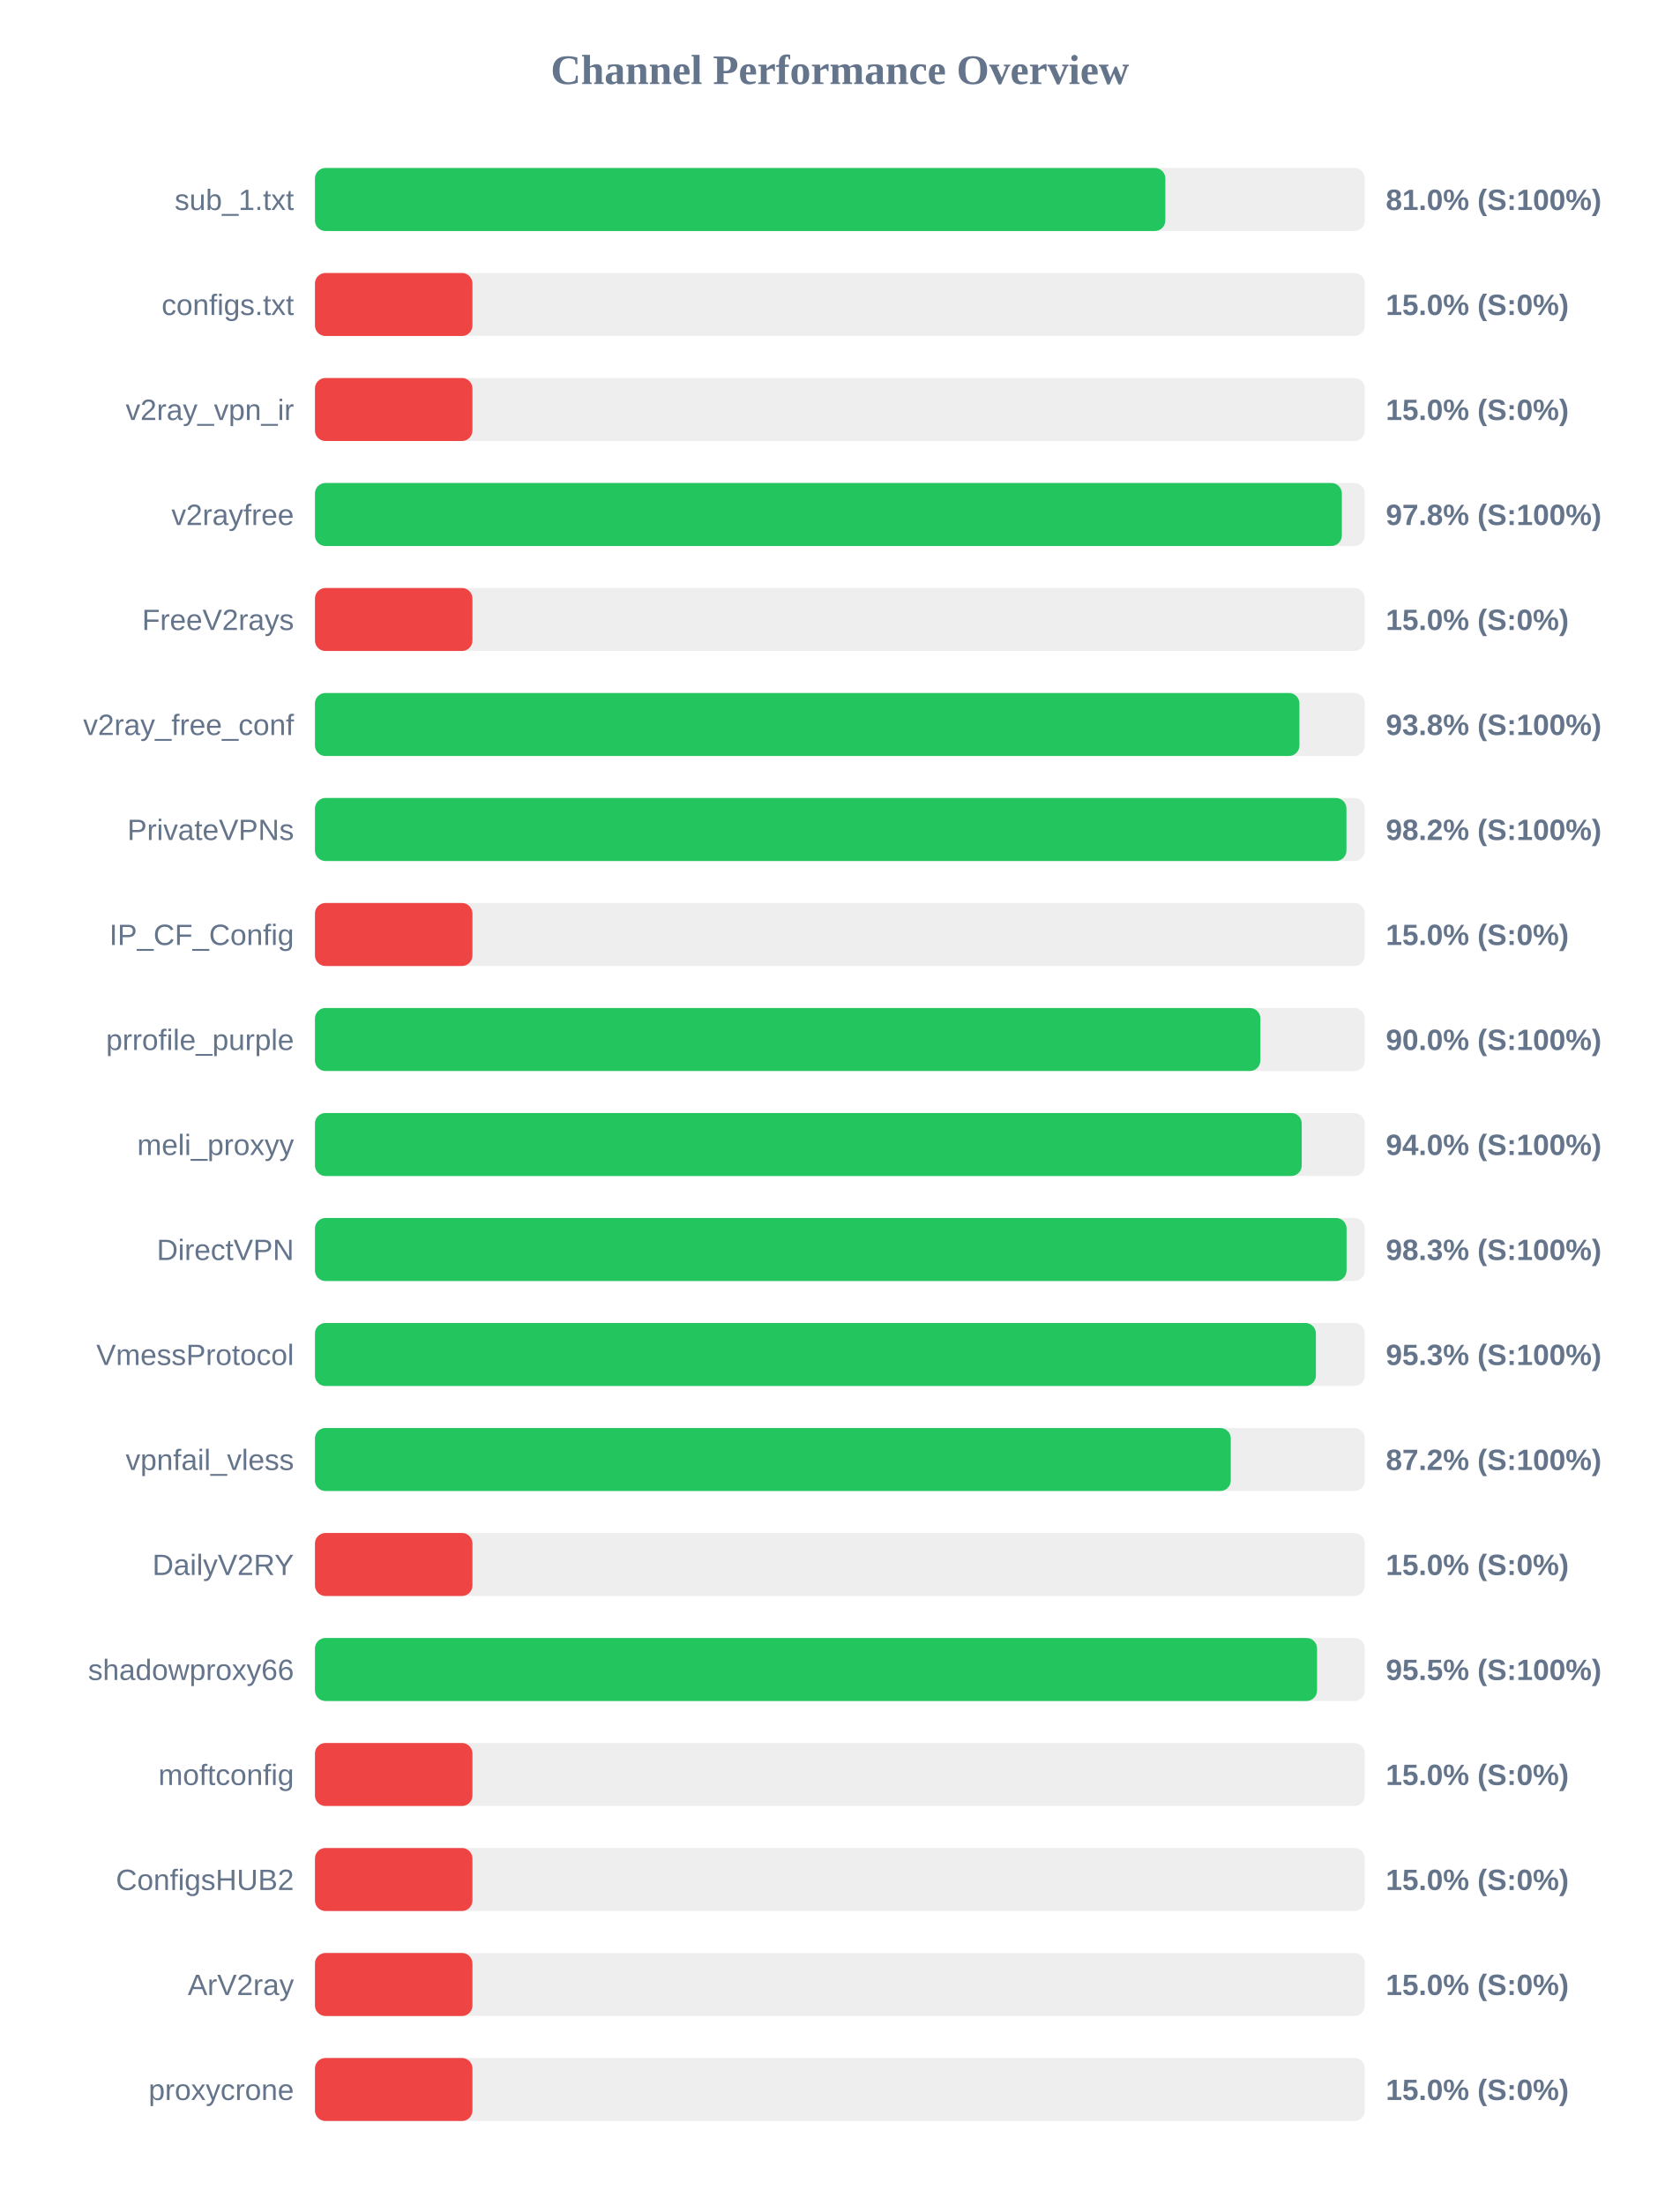
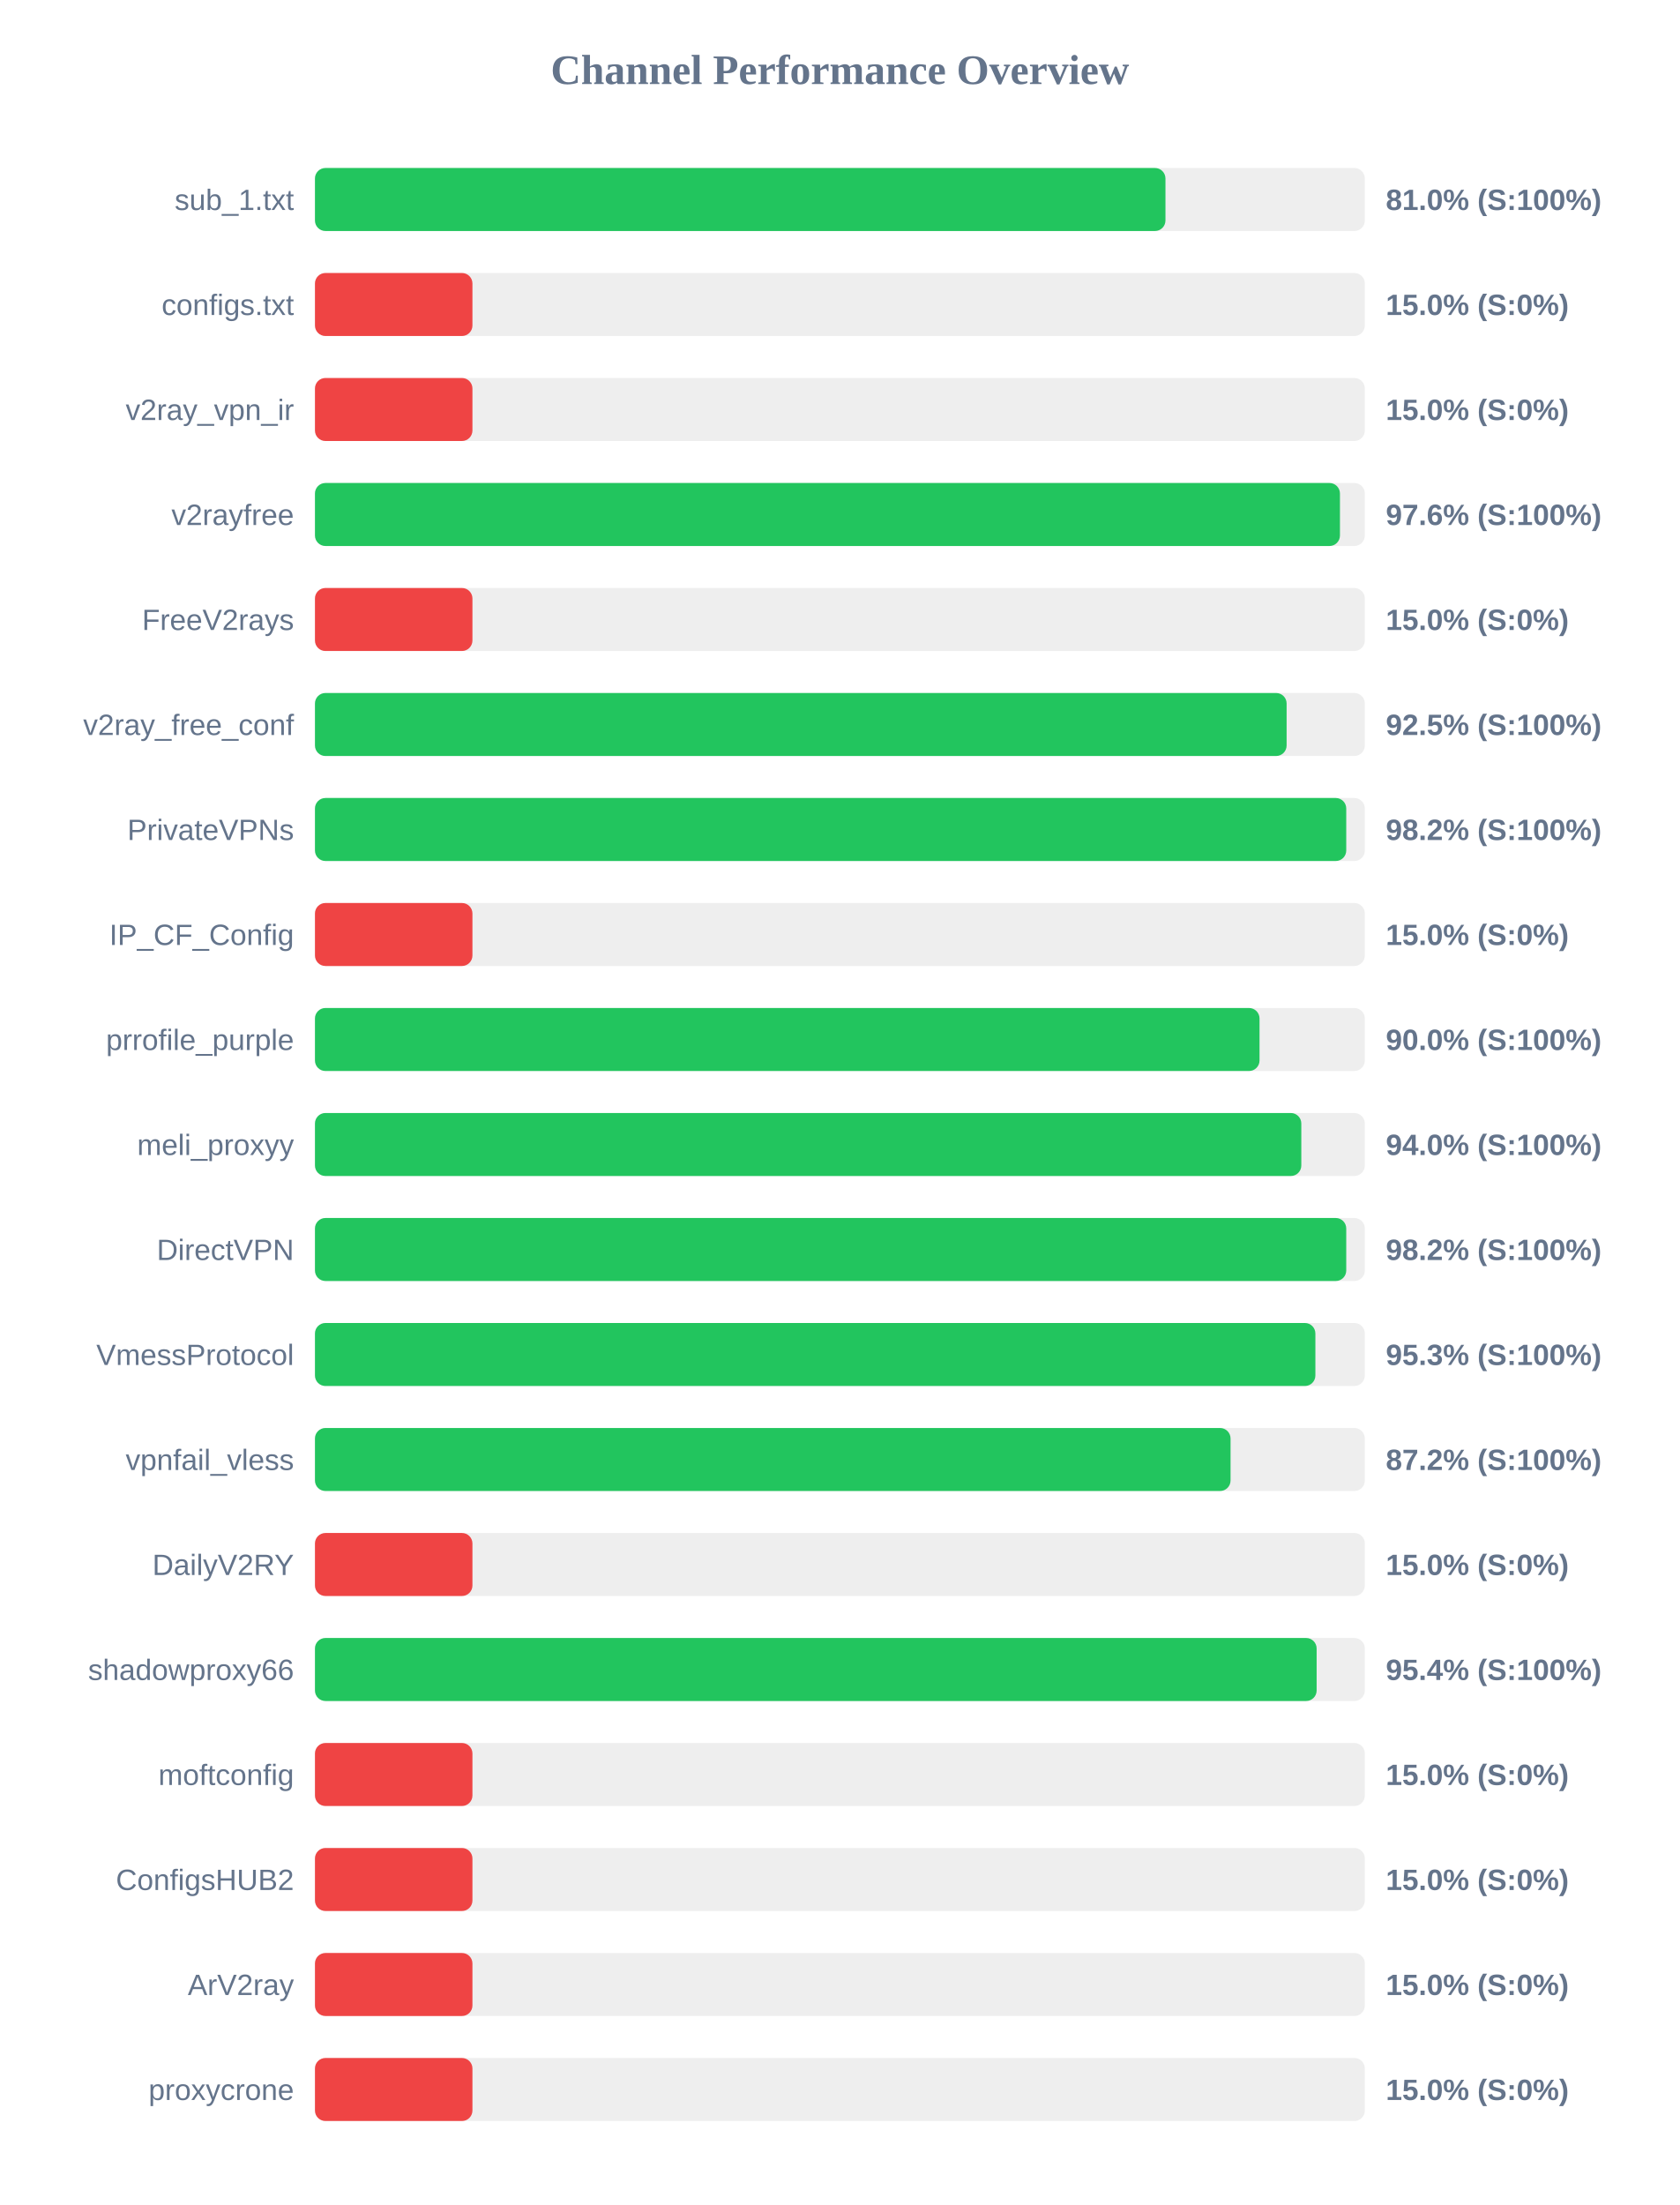
<svg xmlns="http://www.w3.org/2000/svg" width="800" height="1050" version="1.1">
  <style>
        .row { font: 14px Arial; fill: #64748b; }
        .score { font: bold 14px Arial; fill: #64748b; }
    </style>
  <text x="400" y="40" text-anchor="middle" font-size="20px" font-weight="bold" fill="#64748b">Channel Performance Overview</text>
  <rect x="150" y="80" width="500" height="30" fill="#eee" rx="5" />
-   <rect x="150" y="80" width="405.0" height="30" fill="#22c55e" rx="5" />
+   <rect x="150" y="80" width="405.05" height="30" fill="#22c55e" rx="5" />
  <text x="140" y="100" text-anchor="end" class="row">sub_1.txt</text>
  <text x="660" y="100" text-anchor="start" class="score">81.0% (S:100%)</text>
  <rect x="150" y="130" width="500" height="30" fill="#eee" rx="5" />
  <rect x="150" y="130" width="75.0" height="30" fill="#ef4444" rx="5" />
  <text x="140" y="150" text-anchor="end" class="row">configs.txt</text>
  <text x="660" y="150" text-anchor="start" class="score">15.0% (S:0%)</text>
  <rect x="150" y="180" width="500" height="30" fill="#eee" rx="5" />
  <rect x="150" y="180" width="75.0" height="30" fill="#ef4444" rx="5" />
  <text x="140" y="200" text-anchor="end" class="row">v2ray_vpn_ir</text>
  <text x="660" y="200" text-anchor="start" class="score">15.0% (S:0%)</text>
  <rect x="150" y="230" width="500" height="30" fill="#eee" rx="5" />
-   <rect x="150" y="230" width="489.05" height="30" fill="#22c55e" rx="5" />
+   <rect x="150" y="230" width="488.15" height="30" fill="#22c55e" rx="5" />
  <text x="140" y="250" text-anchor="end" class="row">v2rayfree</text>
-   <text x="660" y="250" text-anchor="start" class="score">97.8% (S:100%)</text>
+   <text x="660" y="250" text-anchor="start" class="score">97.6% (S:100%)</text>
  <rect x="150" y="280" width="500" height="30" fill="#eee" rx="5" />
  <rect x="150" y="280" width="75.0" height="30" fill="#ef4444" rx="5" />
  <text x="140" y="300" text-anchor="end" class="row">FreeV2rays</text>
  <text x="660" y="300" text-anchor="start" class="score">15.0% (S:0%)</text>
  <rect x="150" y="330" width="500" height="30" fill="#eee" rx="5" />
-   <rect x="150" y="330" width="468.85" height="30" fill="#22c55e" rx="5" />
+   <rect x="150" y="330" width="462.75" height="30" fill="#22c55e" rx="5" />
  <text x="140" y="350" text-anchor="end" class="row">v2ray_free_conf</text>
-   <text x="660" y="350" text-anchor="start" class="score">93.8% (S:100%)</text>
+   <text x="660" y="350" text-anchor="start" class="score">92.5% (S:100%)</text>
  <rect x="150" y="380" width="500" height="30" fill="#eee" rx="5" />
-   <rect x="150" y="380" width="491.25" height="30" fill="#22c55e" rx="5" />
+   <rect x="150" y="380" width="491.15" height="30" fill="#22c55e" rx="5" />
  <text x="140" y="400" text-anchor="end" class="row">PrivateVPNs</text>
  <text x="660" y="400" text-anchor="start" class="score">98.2% (S:100%)</text>
  <rect x="150" y="430" width="500" height="30" fill="#eee" rx="5" />
  <rect x="150" y="430" width="75.0" height="30" fill="#ef4444" rx="5" />
  <text x="140" y="450" text-anchor="end" class="row">IP_CF_Config</text>
  <text x="660" y="450" text-anchor="start" class="score">15.0% (S:0%)</text>
  <rect x="150" y="480" width="500" height="30" fill="#eee" rx="5" />
-   <rect x="150" y="480" width="450.25" height="30" fill="#22c55e" rx="5" />
+   <rect x="150" y="480" width="449.85" height="30" fill="#22c55e" rx="5" />
  <text x="140" y="500" text-anchor="end" class="row">prrofile_purple</text>
  <text x="660" y="500" text-anchor="start" class="score">90.0% (S:100%)</text>
  <rect x="150" y="530" width="500" height="30" fill="#eee" rx="5" />
-   <rect x="150" y="530" width="469.95" height="30" fill="#22c55e" rx="5" />
+   <rect x="150" y="530" width="469.75" height="30" fill="#22c55e" rx="5" />
  <text x="140" y="550" text-anchor="end" class="row">meli_proxyy</text>
  <text x="660" y="550" text-anchor="start" class="score">94.0% (S:100%)</text>
  <rect x="150" y="580" width="500" height="30" fill="#eee" rx="5" />
-   <rect x="150" y="580" width="491.3" height="30" fill="#22c55e" rx="5" />
+   <rect x="150" y="580" width="491.15" height="30" fill="#22c55e" rx="5" />
  <text x="140" y="600" text-anchor="end" class="row">DirectVPN</text>
-   <text x="660" y="600" text-anchor="start" class="score">98.3% (S:100%)</text>
+   <text x="660" y="600" text-anchor="start" class="score">98.2% (S:100%)</text>
  <rect x="150" y="630" width="500" height="30" fill="#eee" rx="5" />
-   <rect x="150" y="630" width="476.7" height="30" fill="#22c55e" rx="5" />
+   <rect x="150" y="630" width="476.45" height="30" fill="#22c55e" rx="5" />
  <text x="140" y="650" text-anchor="end" class="row">VmessProtocol</text>
  <text x="660" y="650" text-anchor="start" class="score">95.3% (S:100%)</text>
  <rect x="150" y="680" width="500" height="30" fill="#eee" rx="5" />
-   <rect x="150" y="680" width="436.15" height="30" fill="#22c55e" rx="5" />
+   <rect x="150" y="680" width="436.05" height="30" fill="#22c55e" rx="5" />
  <text x="140" y="700" text-anchor="end" class="row">vpnfail_vless</text>
  <text x="660" y="700" text-anchor="start" class="score">87.2% (S:100%)</text>
  <rect x="150" y="730" width="500" height="30" fill="#eee" rx="5" />
  <rect x="150" y="730" width="75.0" height="30" fill="#ef4444" rx="5" />
  <text x="140" y="750" text-anchor="end" class="row">DailyV2RY</text>
  <text x="660" y="750" text-anchor="start" class="score">15.0% (S:0%)</text>
  <rect x="150" y="780" width="500" height="30" fill="#eee" rx="5" />
-   <rect x="150" y="780" width="477.25" height="30" fill="#22c55e" rx="5" />
+   <rect x="150" y="780" width="477.05" height="30" fill="#22c55e" rx="5" />
  <text x="140" y="800" text-anchor="end" class="row">shadowproxy66</text>
-   <text x="660" y="800" text-anchor="start" class="score">95.5% (S:100%)</text>
+   <text x="660" y="800" text-anchor="start" class="score">95.4% (S:100%)</text>
  <rect x="150" y="830" width="500" height="30" fill="#eee" rx="5" />
  <rect x="150" y="830" width="75.0" height="30" fill="#ef4444" rx="5" />
  <text x="140" y="850" text-anchor="end" class="row">moftconfig</text>
  <text x="660" y="850" text-anchor="start" class="score">15.0% (S:0%)</text>
  <rect x="150" y="880" width="500" height="30" fill="#eee" rx="5" />
  <rect x="150" y="880" width="75.0" height="30" fill="#ef4444" rx="5" />
  <text x="140" y="900" text-anchor="end" class="row">ConfigsHUB2</text>
  <text x="660" y="900" text-anchor="start" class="score">15.0% (S:0%)</text>
  <rect x="150" y="930" width="500" height="30" fill="#eee" rx="5" />
  <rect x="150" y="930" width="75.0" height="30" fill="#ef4444" rx="5" />
  <text x="140" y="950" text-anchor="end" class="row">ArV2ray</text>
  <text x="660" y="950" text-anchor="start" class="score">15.0% (S:0%)</text>
  <rect x="150" y="980" width="500" height="30" fill="#eee" rx="5" />
  <rect x="150" y="980" width="75.0" height="30" fill="#ef4444" rx="5" />
  <text x="140" y="1000" text-anchor="end" class="row">proxycrone</text>
  <text x="660" y="1000" text-anchor="start" class="score">15.0% (S:0%)</text>
</svg>
